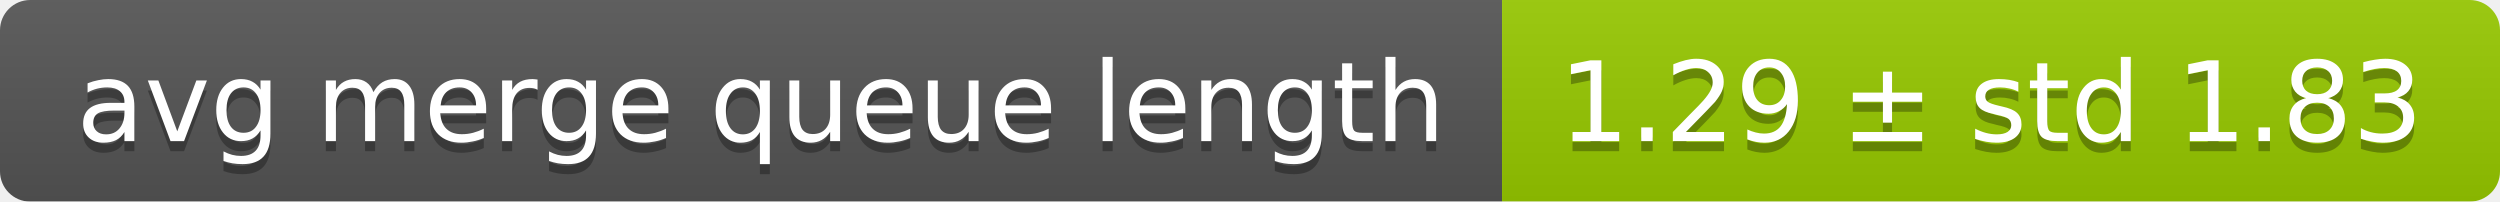
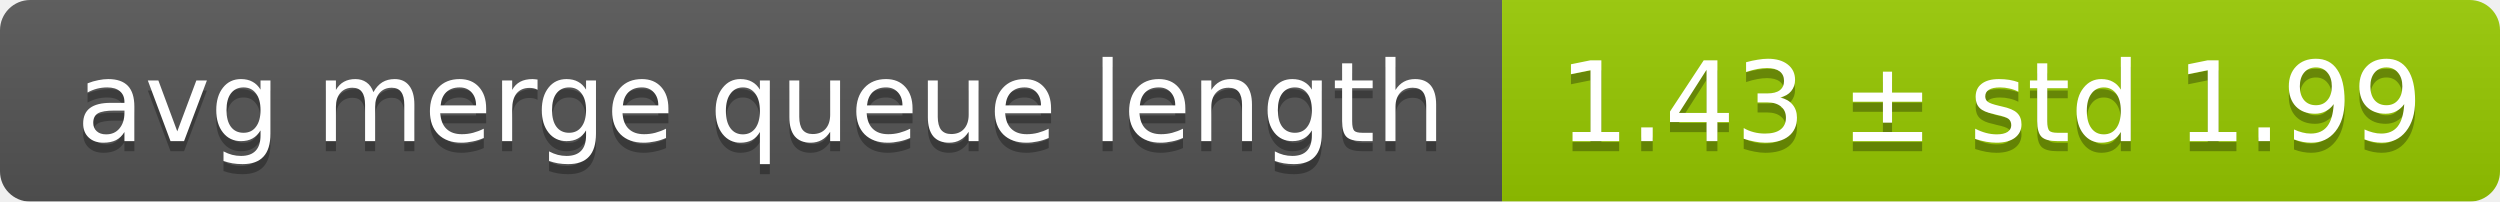
<svg xmlns="http://www.w3.org/2000/svg" width="248" height="20">
  <linearGradient id="smooth" x2="0" y2="100%">
    <stop offset="0" stop-color="#bbb" stop-opacity=".1" />
    <stop offset="1" stop-opacity=".1" />
  </linearGradient>
  <mask id="round">
    <rect width="248" height="20" rx="3" fill="#fff" />
  </mask>
  <g mask="url(#round)">
    <rect width="149" height="20" fill="#555" />
    <rect x="149" width="99" height="20" fill="#97ca00" />
    <rect width="248" height="20" fill="url(#smooth)" />
  </g>
  <g fill="#fff" text-anchor="middle" font-family="DejaVu Sans,Verdana,Geneva,sans-serif" font-size="11">
    <text x="75.5" y="15" fill="#010101" fill-opacity=".3">avg merge queue length</text>
    <text x="75.5" y="14">avg merge queue length</text>
-     <text x="197.5" y="15" fill="#010101" fill-opacity=".3">1.29 ± std 1.83</text>
-     <text x="197.5" y="14">1.29 ± std 1.83</text>
+     <text x="197.5" y="15" fill="#010101" fill-opacity=".3">1.43 ± std 1.99</text>
+     <text x="197.5" y="14">1.43 ± std 1.99</text>
  </g>
</svg>
